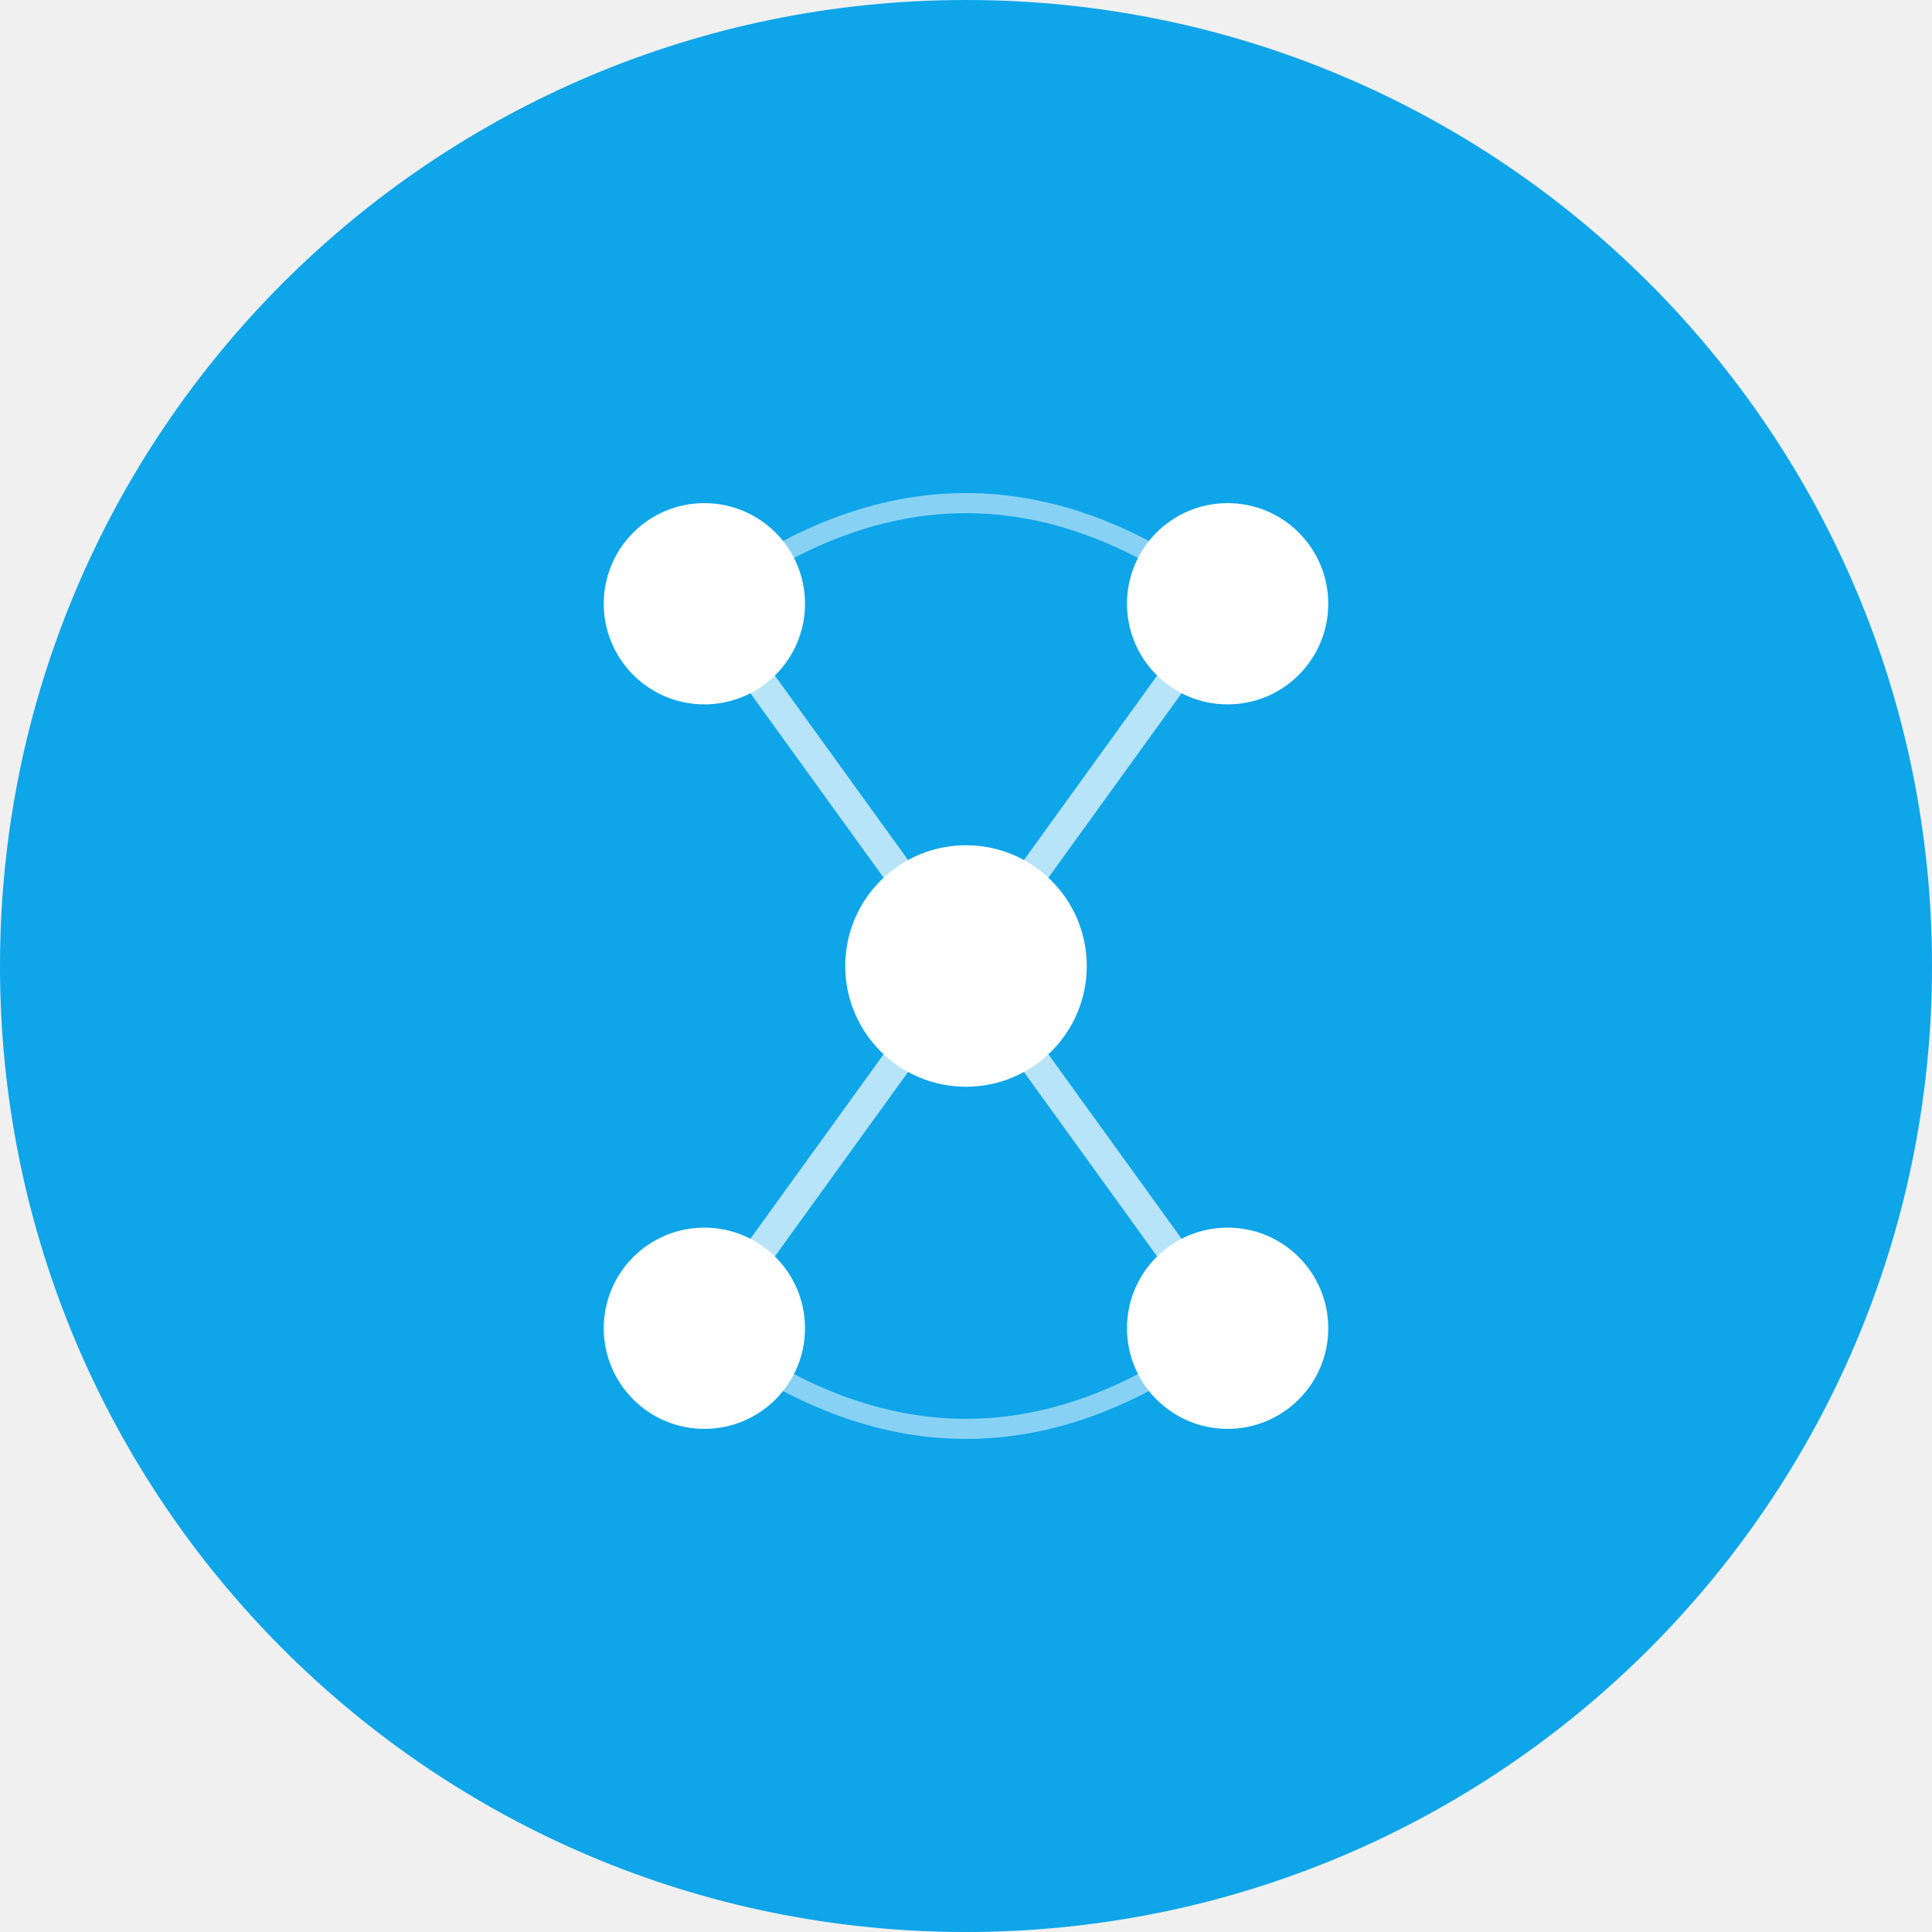
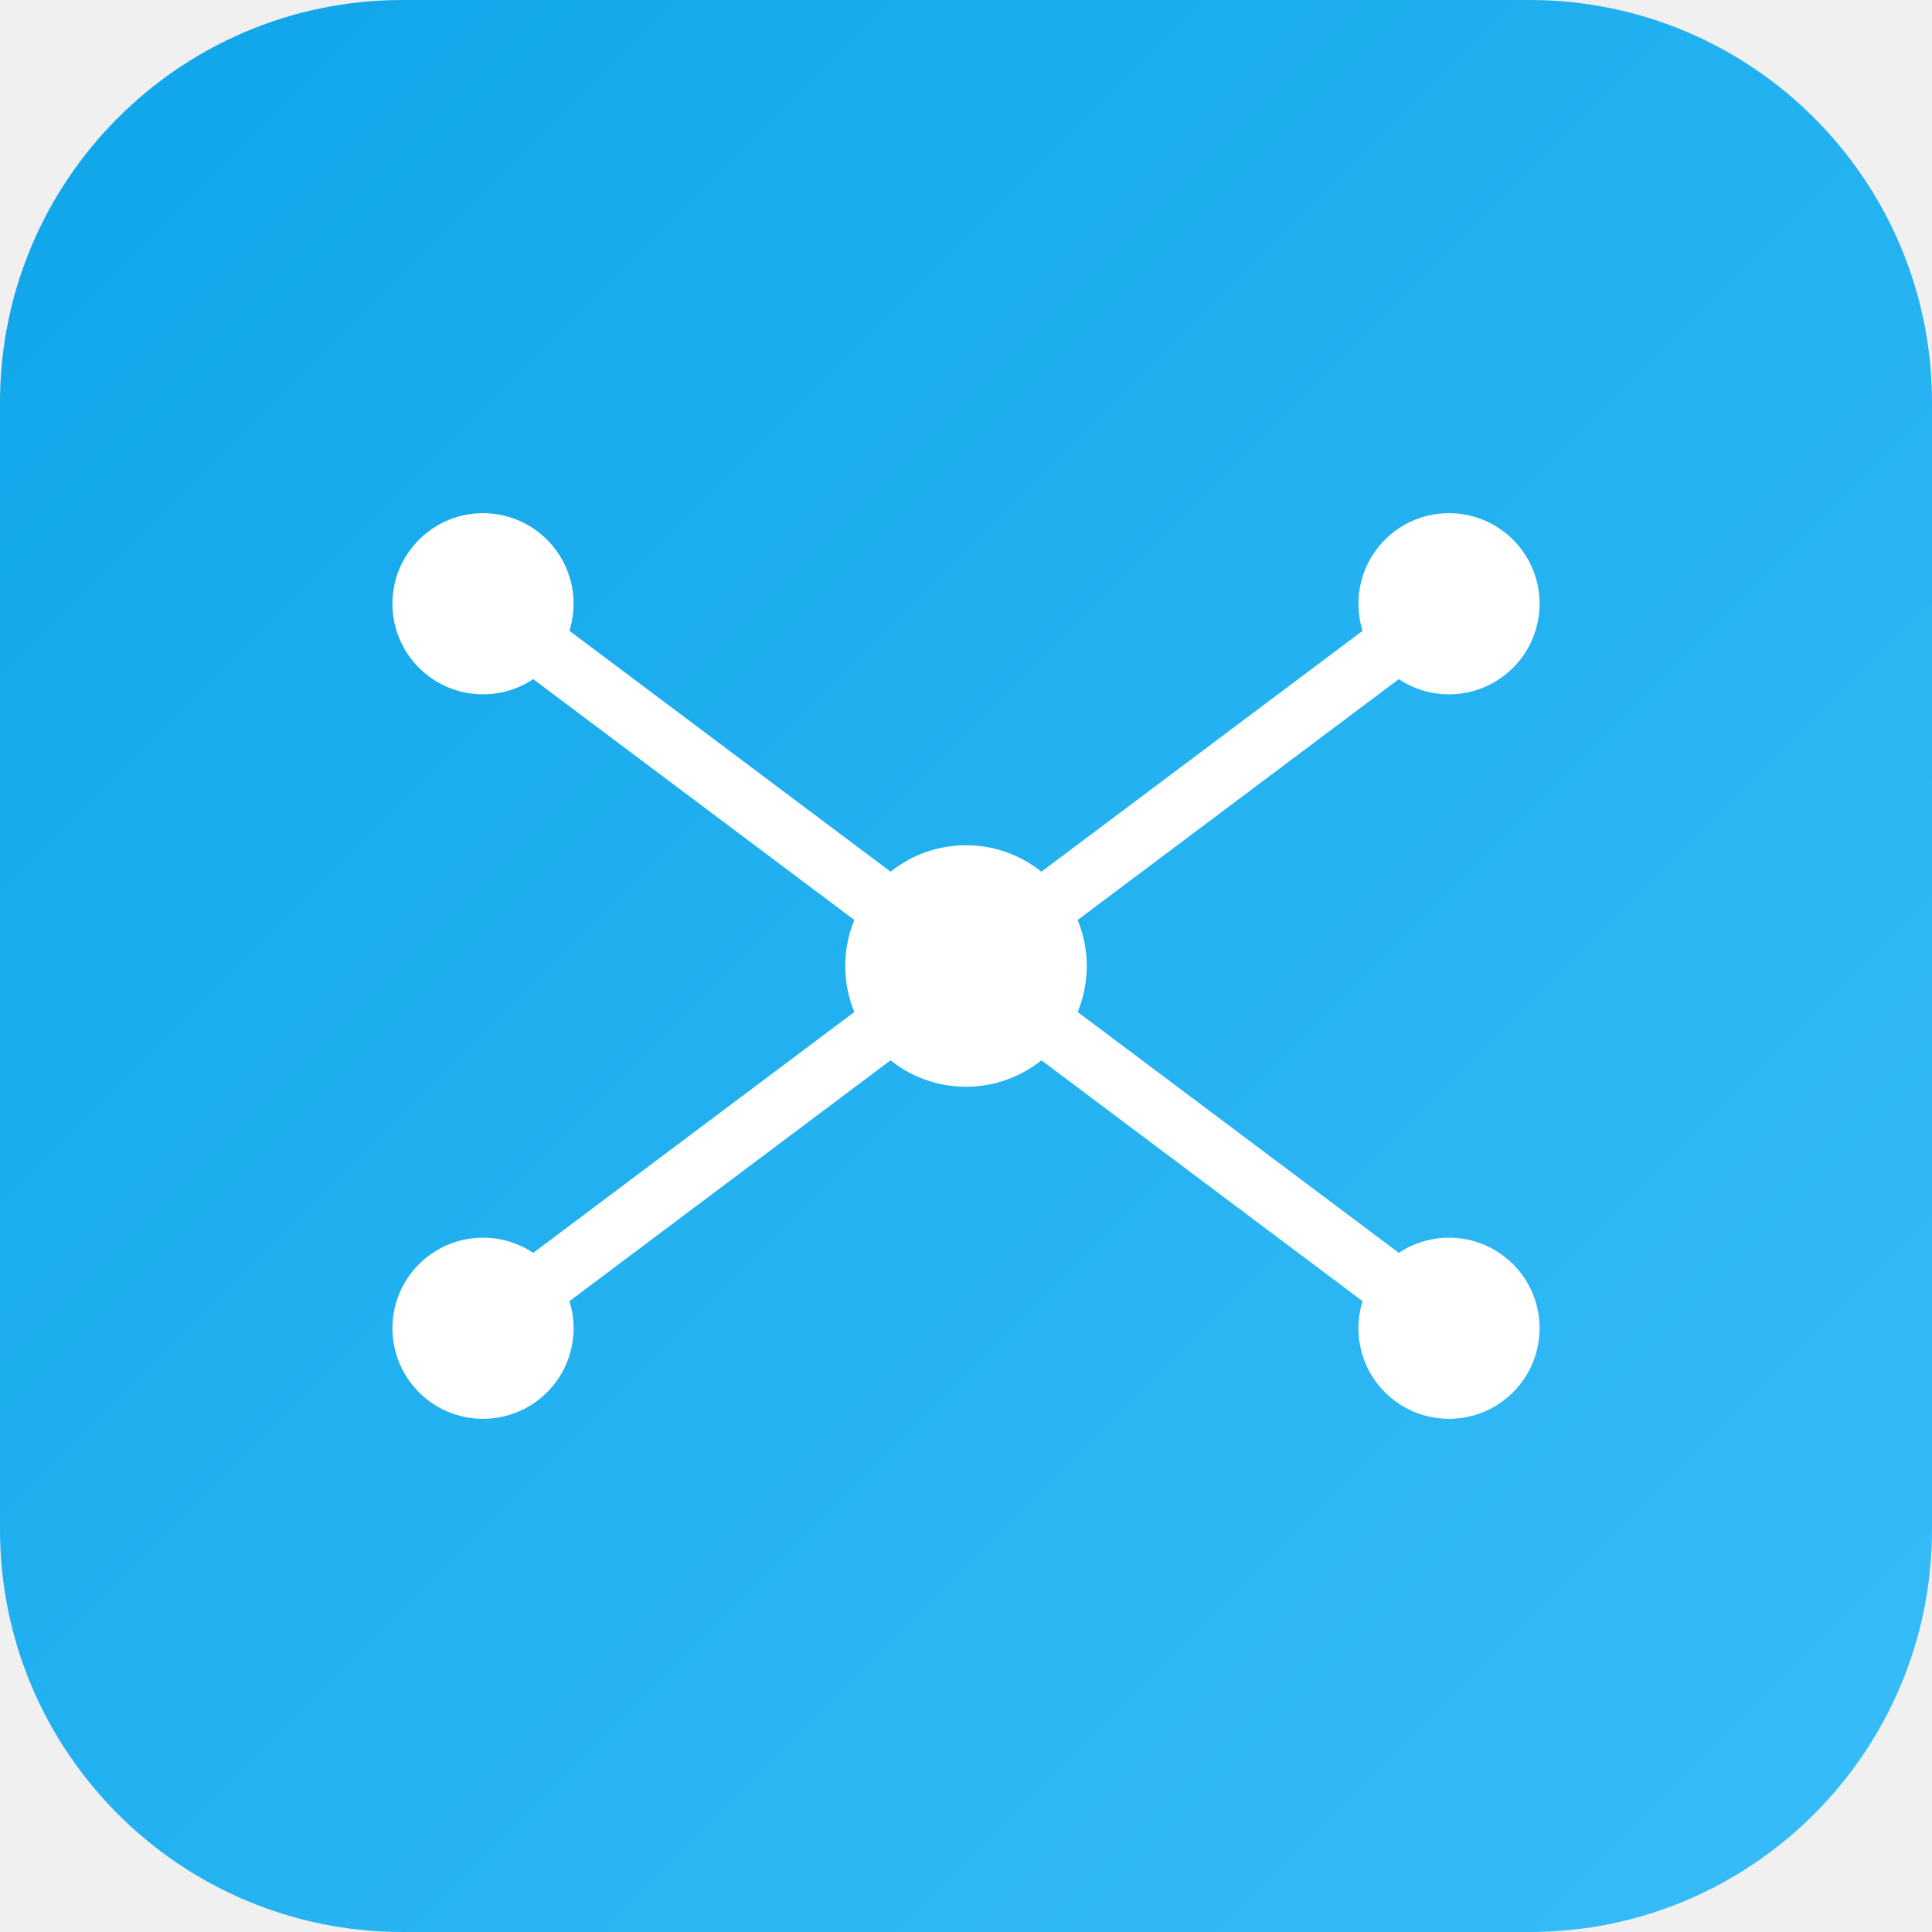
- <svg xmlns="http://www.w3.org/2000/svg" viewBox="0 0 192 192" width="192" height="192">
-   <circle cx="96" cy="96" r="96" fill="#0ea5e9" />
-   <g fill="white">
-     <circle cx="96" cy="96" r="12" />
-     <circle cx="70" cy="60" r="10" />
-     <circle cx="122" cy="60" r="10" />
-     <circle cx="70" cy="132" r="10" />
-     <circle cx="122" cy="132" r="10" />
-     <line x1="96" y1="96" x2="70" y2="60" stroke="white" stroke-width="3" opacity="0.7" />
-     <line x1="96" y1="96" x2="122" y2="60" stroke="white" stroke-width="3" opacity="0.7" />
-     <line x1="96" y1="96" x2="70" y2="132" stroke="white" stroke-width="3" opacity="0.7" />
-     <line x1="96" y1="96" x2="122" y2="132" stroke="white" stroke-width="3" opacity="0.7" />
-     <path d="M 70 60 Q 96 40, 122 60" stroke="white" stroke-width="2" fill="none" opacity="0.5" />
-     <path d="M 70 132 Q 96 152, 122 132" stroke="white" stroke-width="2" fill="none" opacity="0.5" />
+ <svg xmlns="http://www.w3.org/2000/svg" viewBox="0 0 96 96" width="96" height="96">
+   <defs>
+     <linearGradient id="bg" x1="0%" y1="0%" x2="100%" y2="100%">
+       <stop offset="0%" stop-color="#0ea5e9" />
+       <stop offset="100%" stop-color="#38bdf8" />
+     </linearGradient>
+   </defs>
+   <rect width="96" height="96" rx="20" fill="url(#bg)" />
+   <g fill="#ffffff">
+     <circle cx="48" cy="48" r="6" />
+     <circle cx="24" cy="30" r="4.5" />
+     <circle cx="72" cy="30" r="4.5" />
+     <circle cx="24" cy="66" r="4.5" />
+     <circle cx="72" cy="66" r="4.5" />
+   </g>
+   <g stroke="#ffffff" stroke-width="3" stroke-linecap="round" fill="none">
+     <line x1="48" y1="48" x2="24" y2="30" />
+     <line x1="48" y1="48" x2="72" y2="30" />
+     <line x1="48" y1="48" x2="24" y2="66" />
+     <line x1="48" y1="48" x2="72" y2="66" />
  </g>
</svg>
